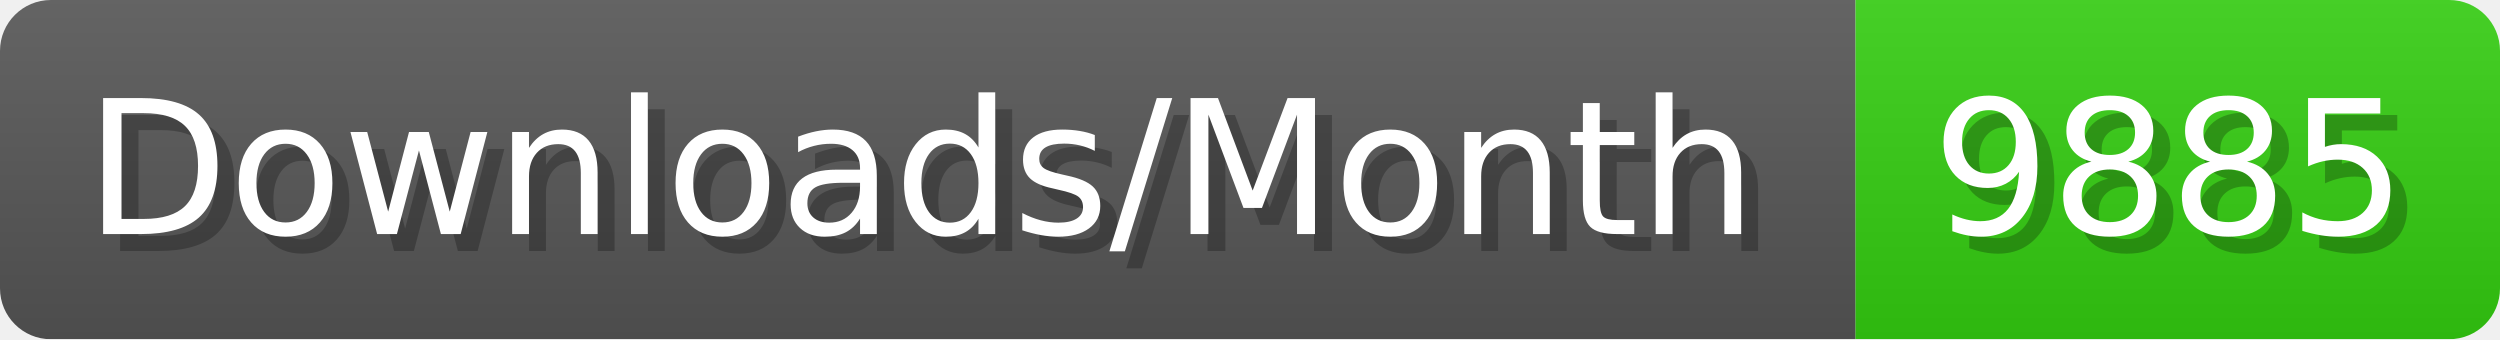
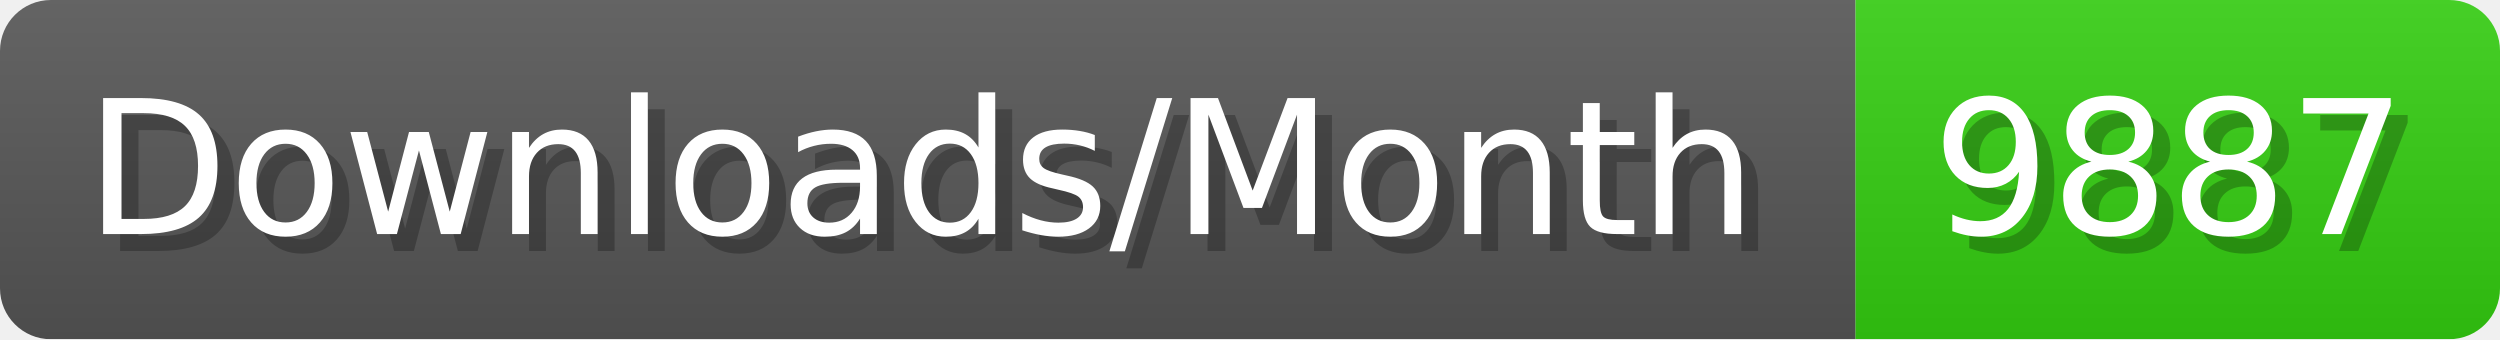
- <svg xmlns="http://www.w3.org/2000/svg" width="147.4" height="20" viewBox="0 0 1474 200" role="img" aria-label="Downloads/Month: 9885">
+ <svg xmlns="http://www.w3.org/2000/svg" width="147.4" height="20" viewBox="0 0 1474 200" role="img" aria-label="Downloads/Month: 9887">
  <linearGradient id="YlXUI" x2="0" y2="100%">
    <stop offset="0" stop-opacity=".1" stop-color="#EEE" />
    <stop offset="1" stop-opacity=".1" />
  </linearGradient>
  <mask id="JHhop">
    <rect width="1474" height="200" rx="30" fill="#FFF" />
  </mask>
  <g mask="url(#JHhop)">
    <rect width="1094" height="200" fill="#555" />
    <rect width="380" height="200" fill="#3C1" x="1094" />
    <rect width="1474" height="200" fill="url(#YlXUI)" />
  </g>
  <g aria-hidden="true" fill="#fff" text-anchor="start" font-family="Verdana,DejaVu Sans,sans-serif" font-size="110">
    <text x="60" y="148" textLength="994" fill="#000" opacity="0.25">Downloads/Month</text>
    <text x="50" y="138" textLength="994">Downloads/Month</text>
-     <text x="1149" y="148" textLength="280" fill="#000" opacity="0.25">9885</text>
-     <text x="1139" y="138" textLength="280">9885</text>
+     <text x="1149" y="148" textLength="280" fill="#000" opacity="0.25">9887</text>
+     <text x="1139" y="138" textLength="280">9887</text>
  </g>
</svg>
